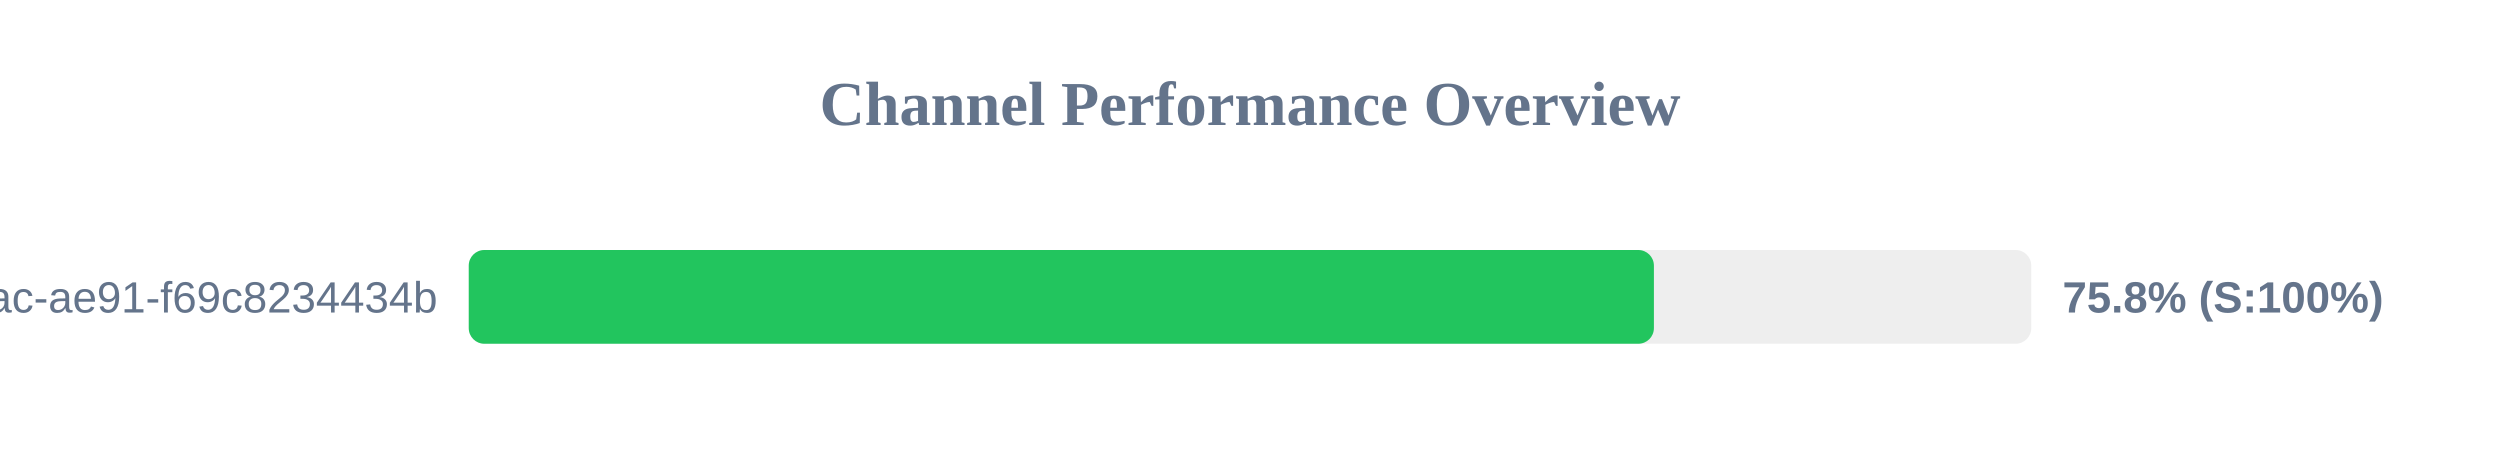
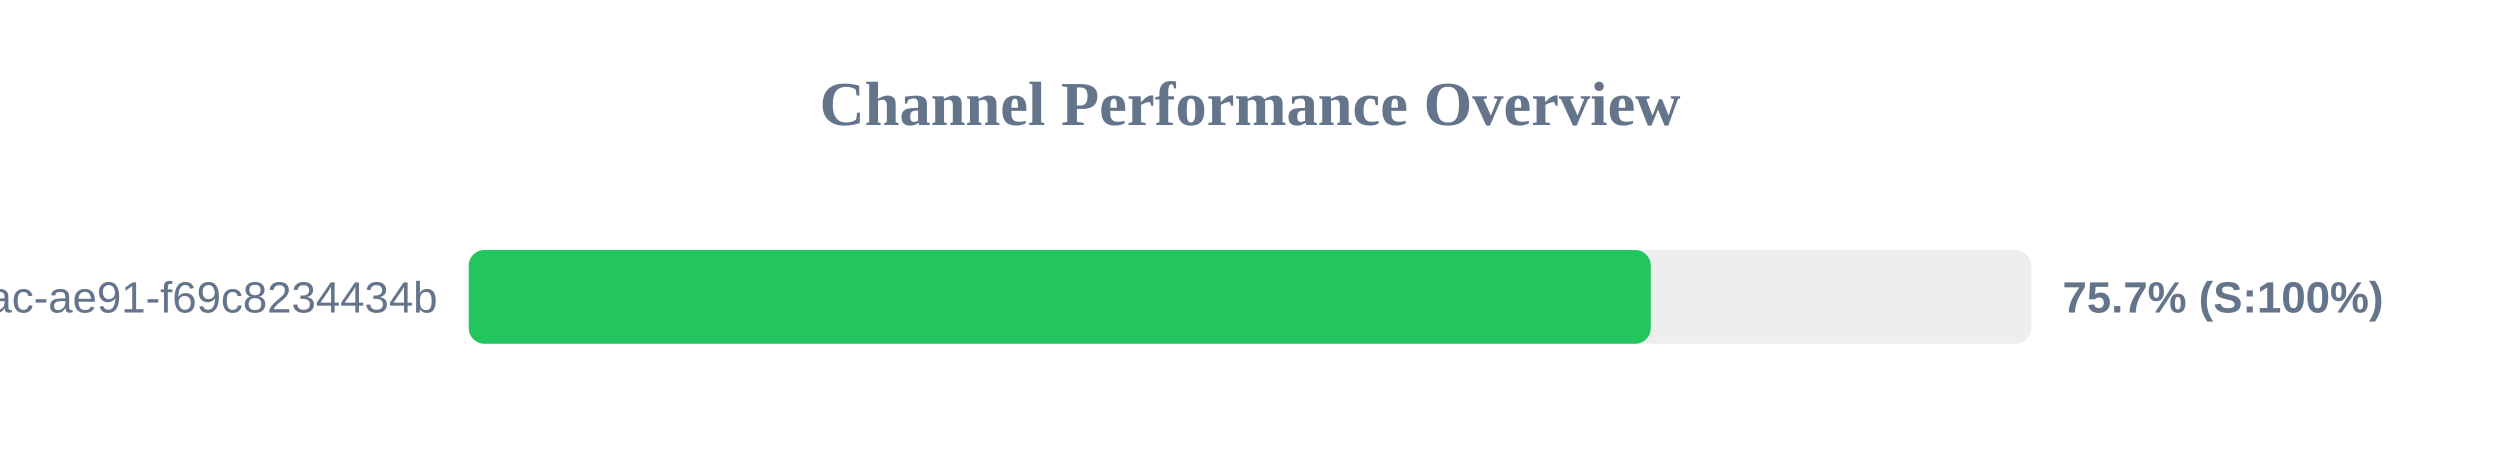
<svg xmlns="http://www.w3.org/2000/svg" width="800" height="150" version="1.1">
  <style>
        .row { font: 14px Arial; fill: #64748b; }
        .score { font: bold 14px Arial; fill: #64748b; }
    </style>
  <text x="400" y="40" text-anchor="middle" font-size="20px" font-weight="bold" fill="#64748b">Channel Performance Overview</text>
  <rect x="150" y="80" width="500" height="30" fill="#eee" rx="5" />
-   <rect x="150" y="80" width="379.25" height="30" fill="#22c55e" rx="5" />
+   <rect x="150" y="80" width="378.25" height="30" fill="#22c55e" rx="5" />
  <text x="140" y="100" text-anchor="end" class="row">?uuid=942b9cb8-92fa-46ac-ae91-f69c8234434b</text>
-   <text x="660" y="100" text-anchor="start" class="score">75.8% (S:100%)</text>
+   <text x="660" y="100" text-anchor="start" class="score">75.7% (S:100%)</text>
</svg>
